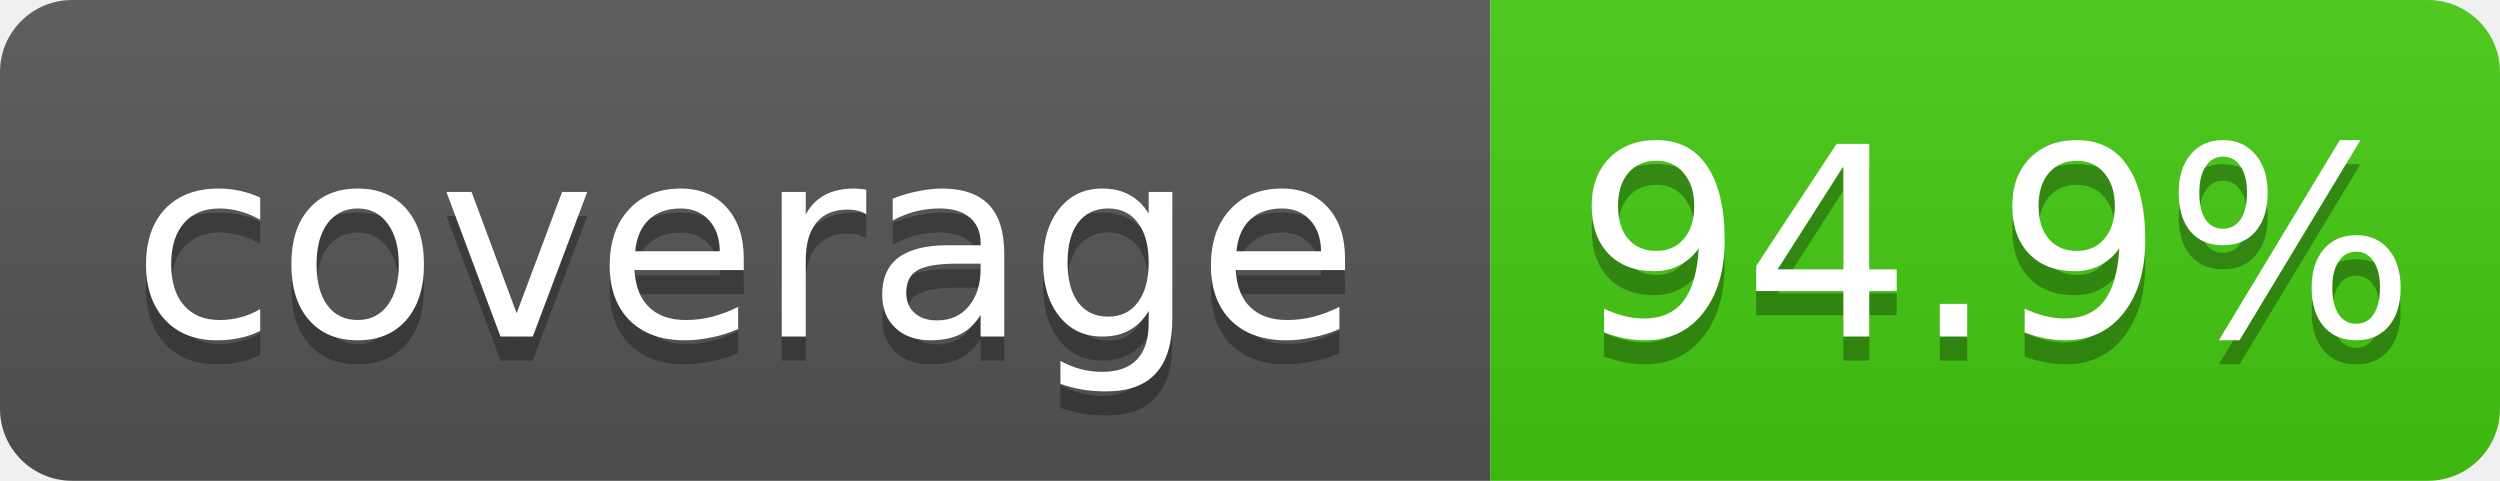
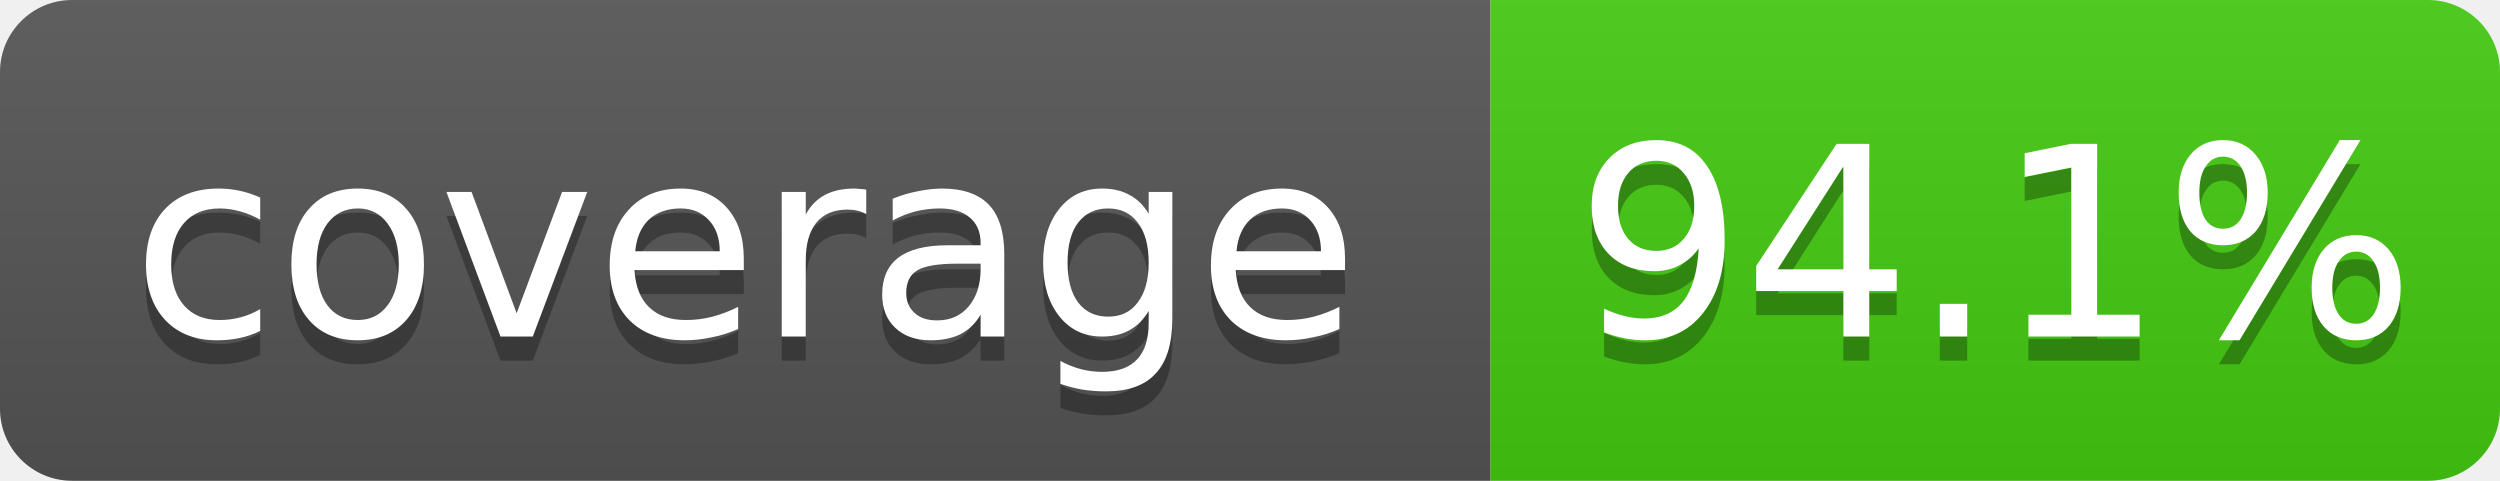
- <svg xmlns="http://www.w3.org/2000/svg" width="104" height="20" role="img" aria-label="coverage: 94.9%">
+ <svg xmlns="http://www.w3.org/2000/svg" width="104" height="20" role="img" aria-label="coverage: 94.1%">
  <linearGradient id="s" x2="0" y2="100%">
    <stop offset="0" stop-color="#bbb" stop-opacity=".1" />
    <stop offset="1" stop-opacity=".1" />
  </linearGradient>
  <clipPath id="r">
    <rect width="104" height="20" rx="3" fill="#fff" />
  </clipPath>
  <g clip-path="url(#r)">
    <rect width="62" height="20" fill="#555" />
    <rect x="62" width="42" height="20" fill="#4c1" />
    <rect width="104" height="20" fill="url(#s)" />
  </g>
  <g fill="#fff" text-anchor="middle" font-family="Verdana,Geneva,DejaVu Sans,sans-serif" font-size="11">
    <text x="31.0" y="15" fill="#010101" fill-opacity=".3">coverage</text>
    <text x="31.0" y="14">coverage</text>
-     <text x="83.0" y="15" fill="#010101" fill-opacity=".3">94.9%</text>
-     <text x="83.0" y="14">94.9%</text>
+     <text x="83.0" y="15" fill="#010101" fill-opacity=".3">94.1%</text>
+     <text x="83.0" y="14">94.1%</text>
  </g>
</svg>
